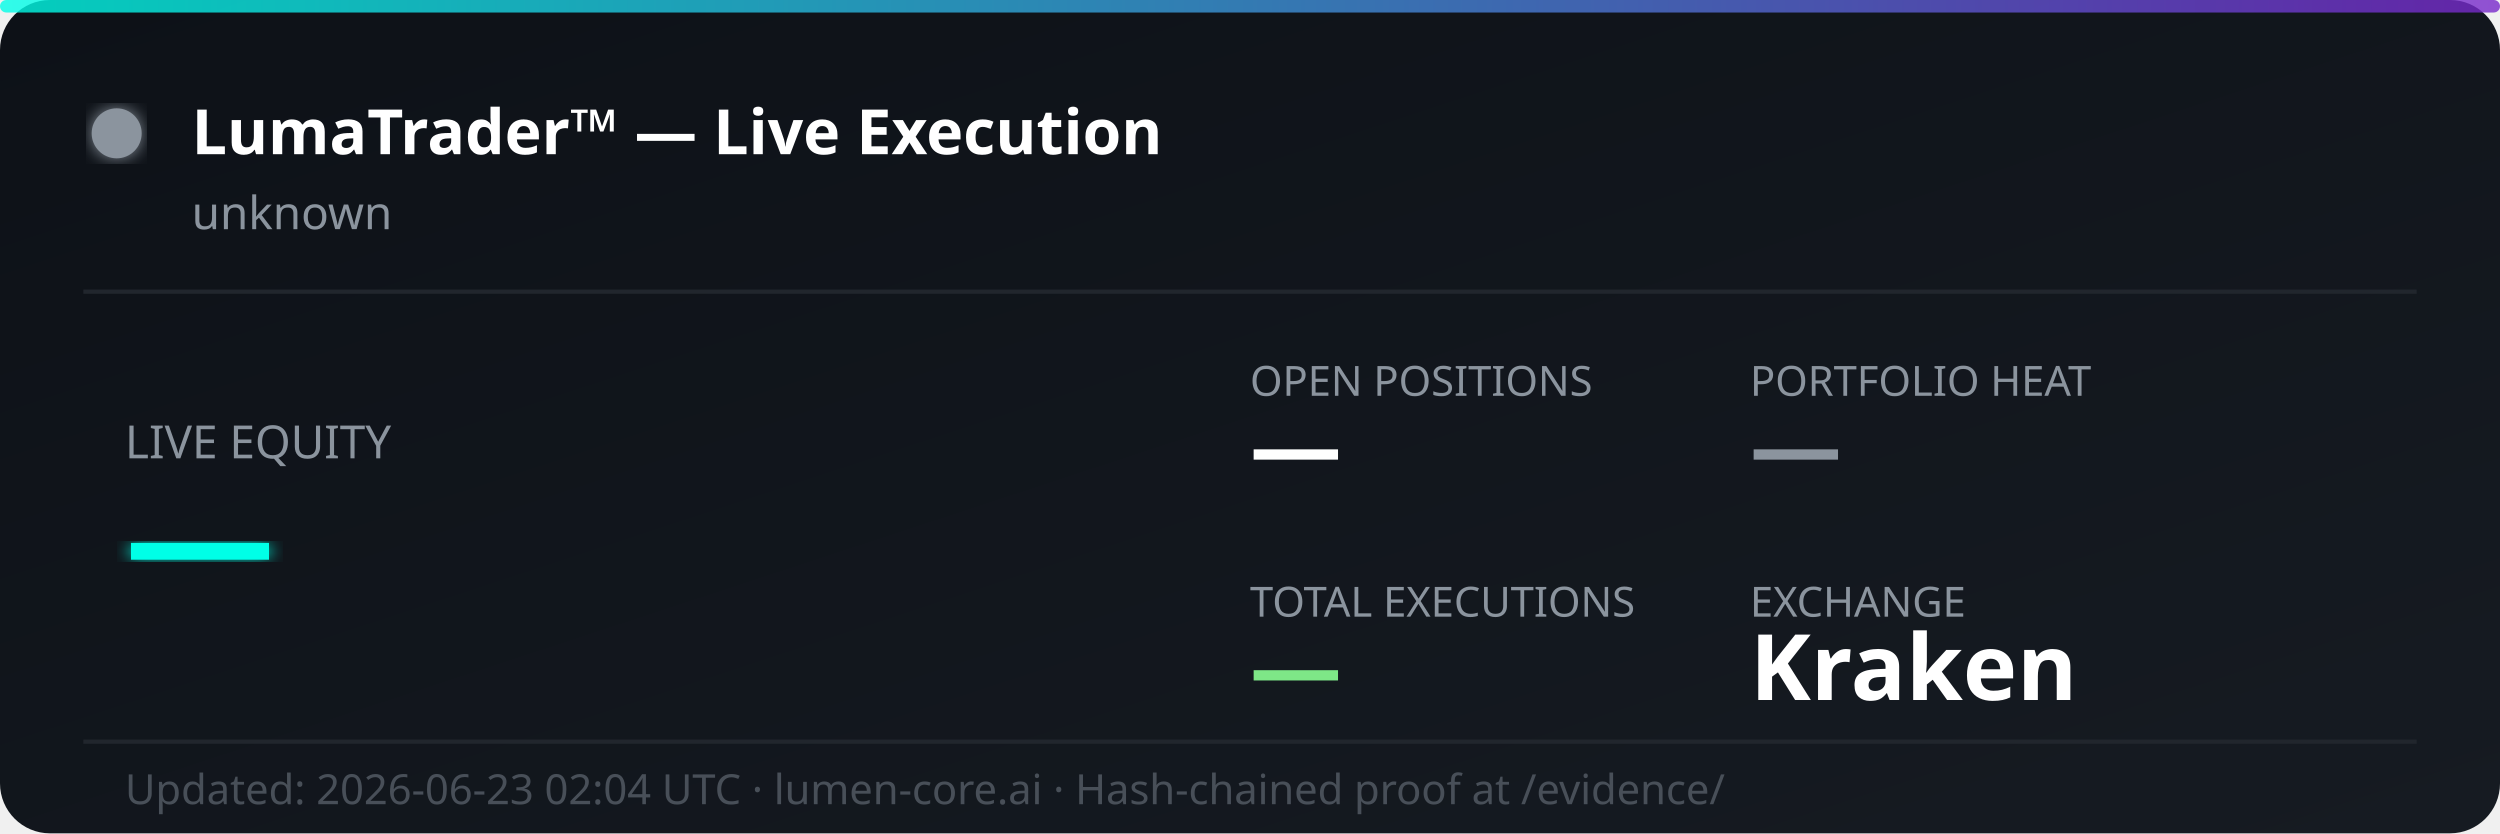
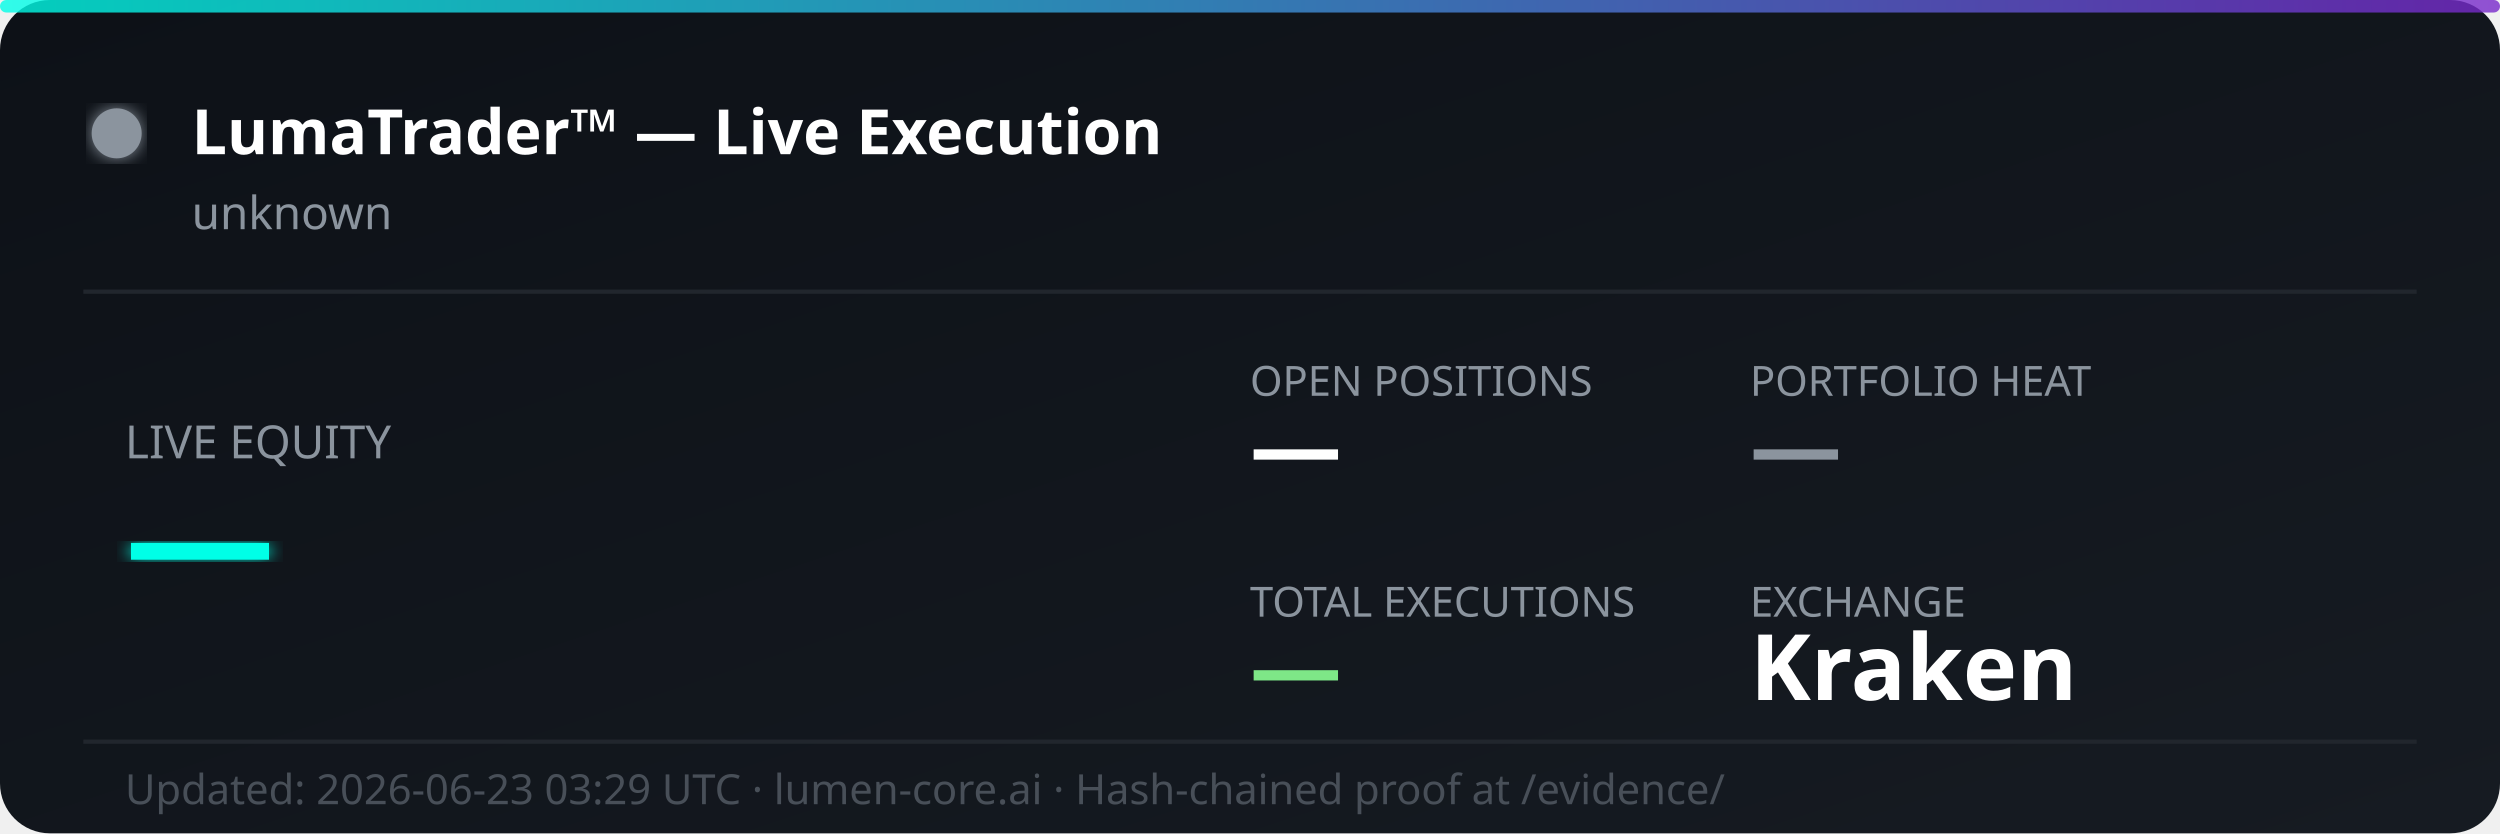
<svg xmlns="http://www.w3.org/2000/svg" width="600" height="200" viewBox="0 0 600 200" fill="none">
  <defs>
    <linearGradient id="bg" x1="0%" y1="0%" x2="100%" y2="100%">
      <stop offset="0%" style="stop-color:#0d1117;stop-opacity:1" />
      <stop offset="100%" style="stop-color:#161b22;stop-opacity:1" />
    </linearGradient>
    <linearGradient id="accent" x1="0%" y1="0%" x2="100%" y2="0%">
      <stop offset="0%" style="stop-color:#00ffe7;stop-opacity:0.8" />
      <stop offset="100%" style="stop-color:#7928ca;stop-opacity:0.8" />
    </linearGradient>
    <filter id="glow">
      <feGaussianBlur stdDeviation="2" result="coloredBlur" />
      <feMerge>
        <feMergeNode in="coloredBlur" />
        <feMergeNode in="SourceGraphic" />
      </feMerge>
    </filter>
  </defs>
  <rect width="600" height="200" rx="12" fill="url(#bg)" />
  <rect width="600" height="3" rx="1.5" fill="url(#accent)" />
  <circle cx="28" cy="32" r="6" fill="#8b949e" filter="url(#glow)">
    <animate attributeName="opacity" values="1;0.3;1" dur="2s" repeatCount="indefinite" />
  </circle>
  <text x="46" y="37" font-family="'Segoe UI', system-ui, sans-serif" font-size="15" font-weight="700" fill="#ffffff">LumaTrader™ — Live Execution</text>
  <text x="46" y="55" font-family="'Segoe UI', system-ui, sans-serif" font-size="11" fill="#8b949e">unknown</text>
  <line x1="20" y1="70" x2="580" y2="70" stroke="#21262d" stroke-width="1" />
  <text x="30" y="110" font-family="'Segoe UI', system-ui, sans-serif" font-size="11" fill="#8b949e">LIVE EQUITY</text>
  <text x="30" y="142" font-family="'Segoe UI', system-ui, sans-serif" font-size="36" font-weight="800" fill="#00ffe7" filter="url(#glow)">—</text>
  <text x="300" y="95" font-family="'Segoe UI', system-ui, sans-serif" font-size="10" fill="#8b949e">OPEN POSITIONS</text>
  <text x="300" y="115" font-family="'Segoe UI', system-ui, sans-serif" font-size="22" font-weight="700" fill="#ffffff">—</text>
  <text x="420" y="95" font-family="'Segoe UI', system-ui, sans-serif" font-size="10" fill="#8b949e">PORTFOLIO HEAT</text>
  <text x="420" y="115" font-family="'Segoe UI', system-ui, sans-serif" font-size="22" font-weight="700" fill="#8b949e">—</text>
  <text x="300" y="148" font-family="'Segoe UI', system-ui, sans-serif" font-size="10" fill="#8b949e">TOTAL EXECUTIONS</text>
  <text x="300" y="168" font-family="'Segoe UI', system-ui, sans-serif" font-size="22" font-weight="700" fill="#7ee787">—</text>
  <text x="420" y="148" font-family="'Segoe UI', system-ui, sans-serif" font-size="10" fill="#8b949e">EXCHANGE</text>
  <text x="420" y="168" font-family="'Segoe UI', system-ui, sans-serif" font-size="22" font-weight="700" fill="#ffffff">Kraken</text>
  <line x1="20" y1="178" x2="580" y2="178" stroke="#21262d" stroke-width="1" />
-   <text x="30" y="193" font-family="'Segoe UI', system-ui, sans-serif" font-size="10" fill="#484f58">Updated: 2026-06-23 02:04 UTC · lumen-core.ai · Hash-chained proof at /evidence/</text>
+   <text x="30" y="193" font-family="'Segoe UI', system-ui, sans-serif" font-size="10" fill="#484f58">Updated: 2026-06-23 03:29 UTC · lumen-core.ai · Hash-chained proof at /evidence/</text>
</svg>
